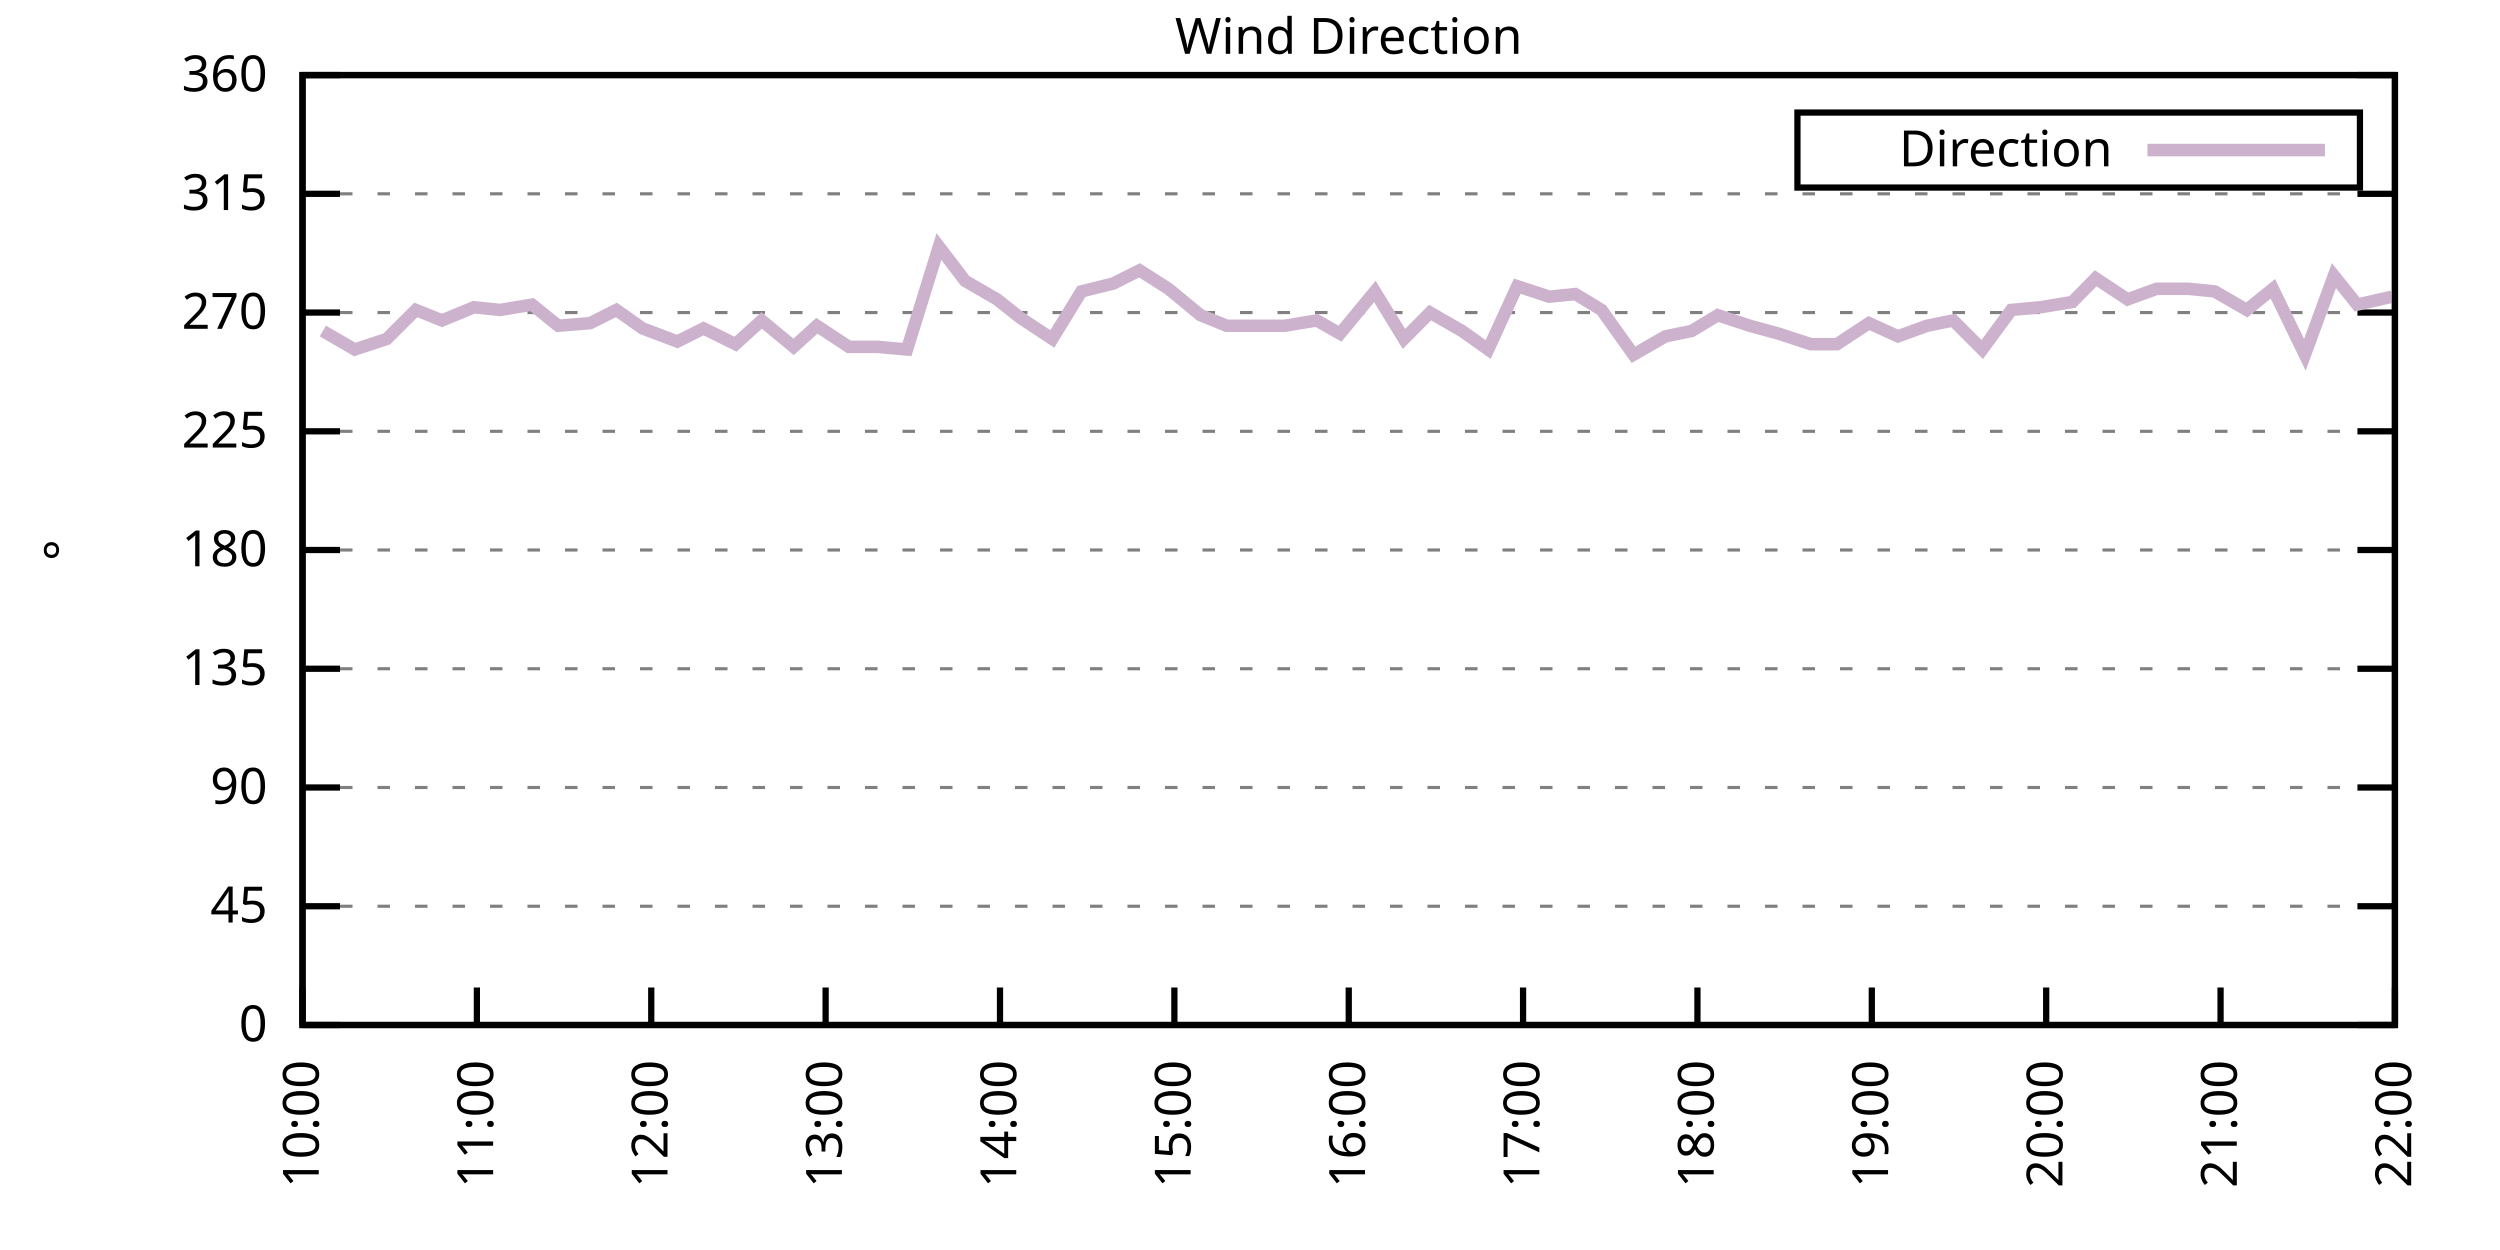
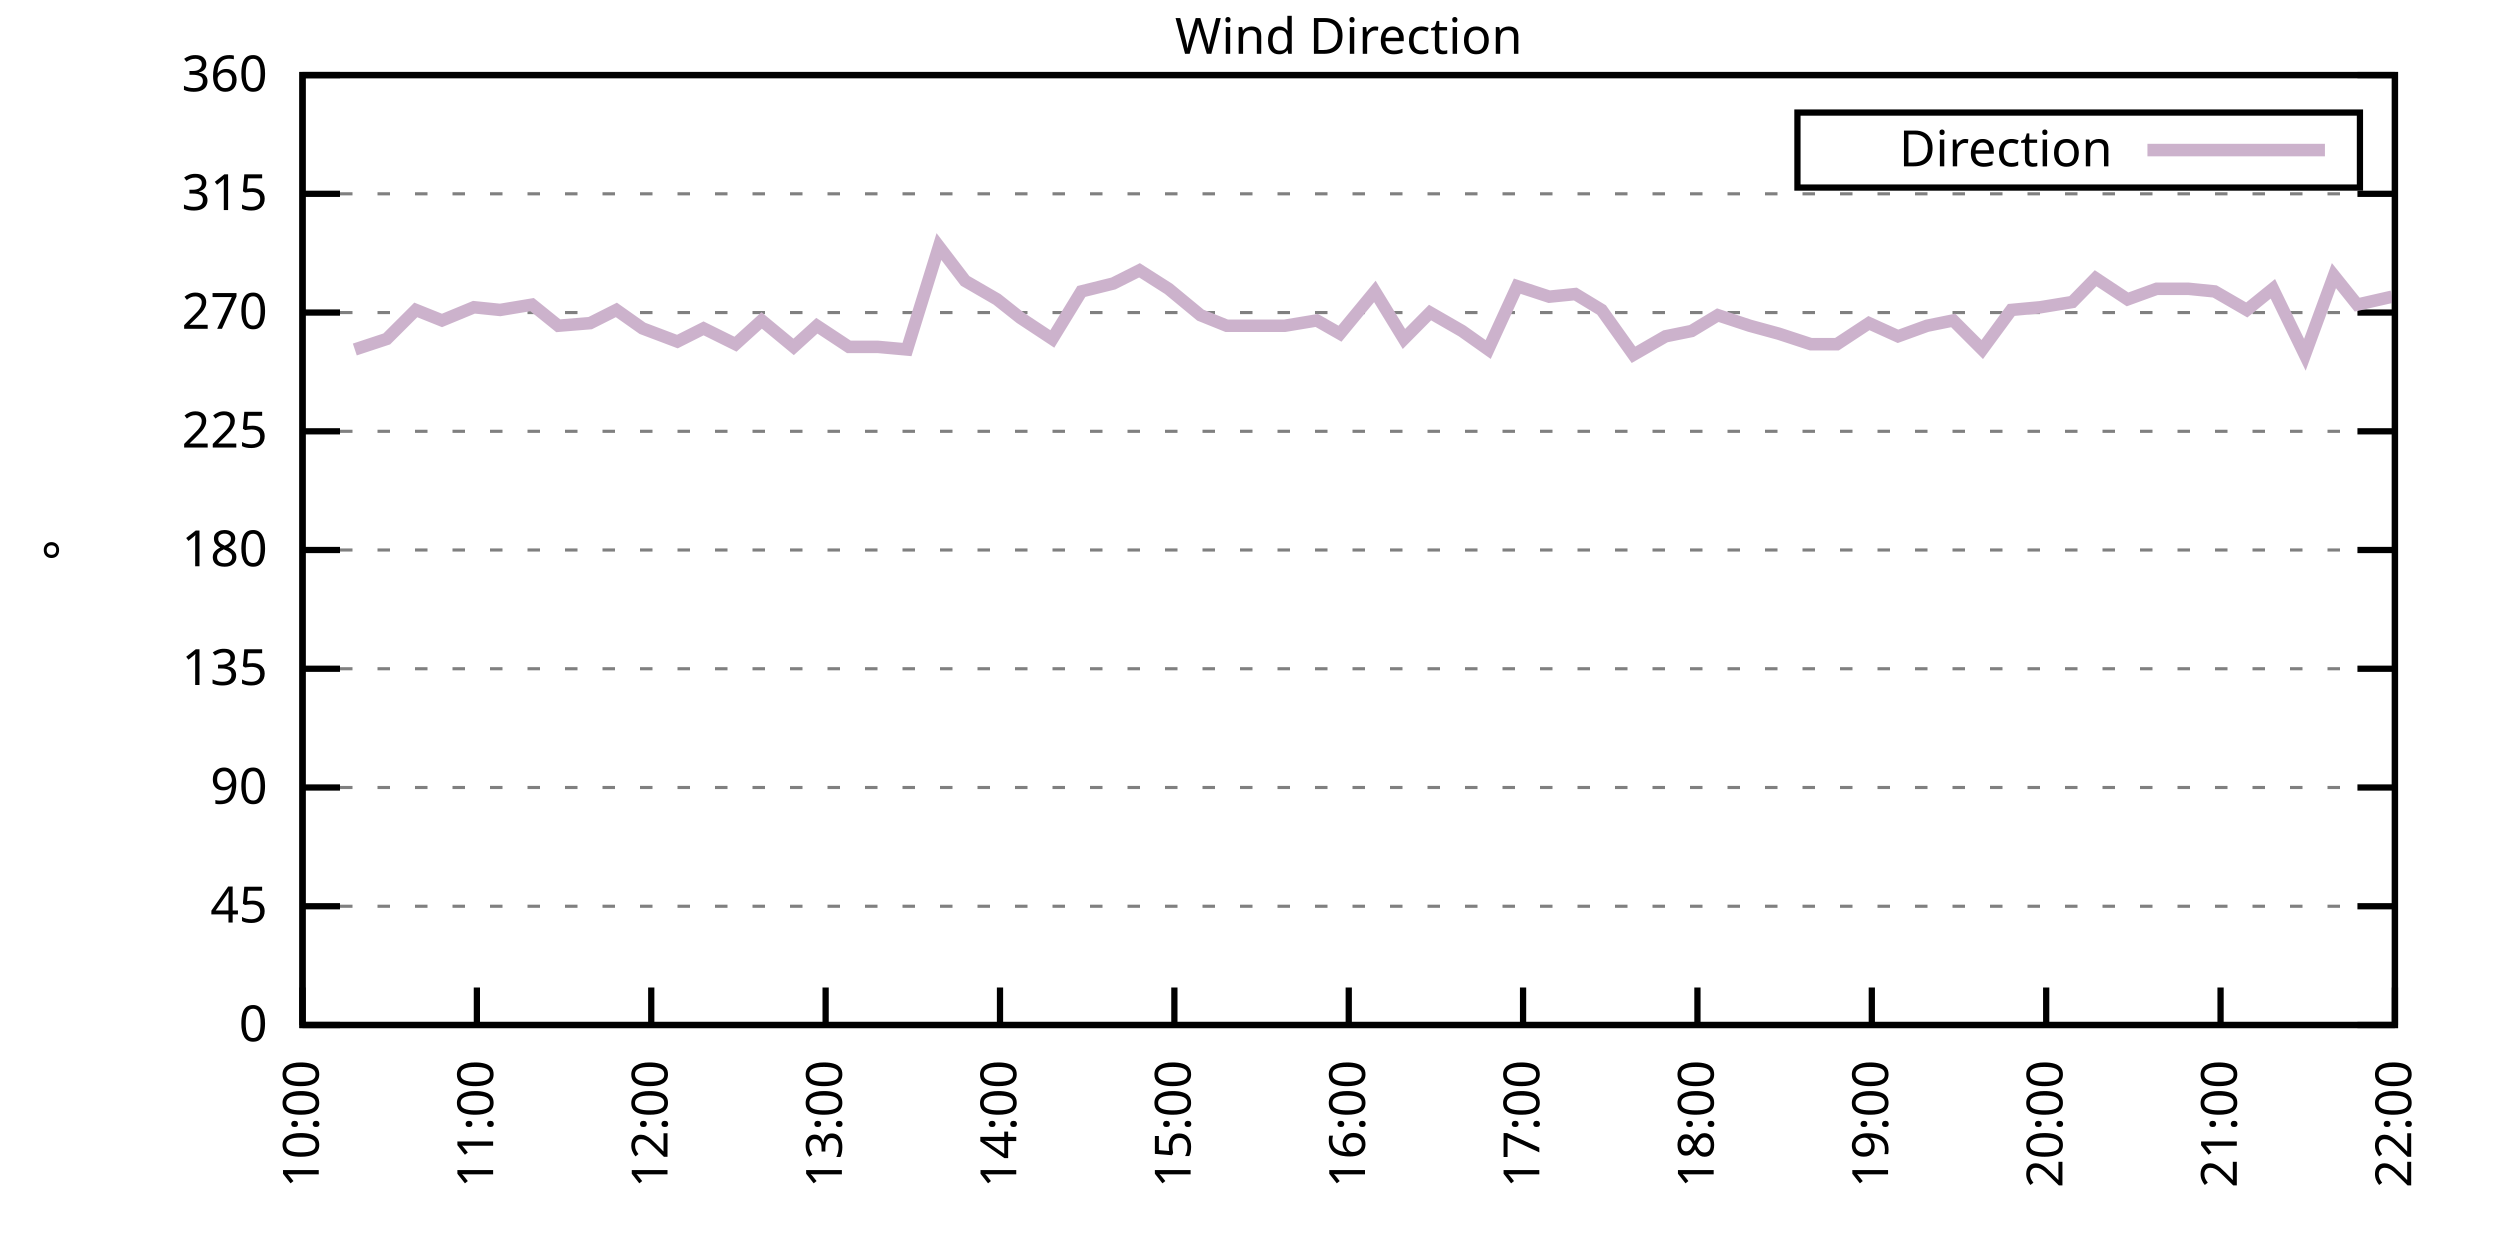
<svg xmlns="http://www.w3.org/2000/svg" xmlns:xlink="http://www.w3.org/1999/xlink" width="400" height="200" viewBox="0 0 400 200">
  <g id="gnuplot_canvas">
    <rect x="0" y="0" width="400" height="200" fill="none" />
    <defs>
      <circle id="gpDot" r="0.5" stroke-width="0.5" stroke="currentColor" />
      <path id="gpPt0" stroke-width="0.333" stroke="currentColor" d="M-1,0 h2 M0,-1 v2" />
      <path id="gpPt1" stroke-width="0.333" stroke="currentColor" d="M-1,-1 L1,1 M1,-1 L-1,1" />
      <path id="gpPt2" stroke-width="0.333" stroke="currentColor" d="M-1,0 L1,0 M0,-1 L0,1 M-1,-1 L1,1 M-1,1 L1,-1" />
      <rect id="gpPt3" stroke-width="0.333" stroke="currentColor" x="-1" y="-1" width="2" height="2" />
      <rect id="gpPt4" stroke-width="0.333" stroke="currentColor" fill="currentColor" x="-1" y="-1" width="2" height="2" />
      <circle id="gpPt5" stroke-width="0.333" stroke="currentColor" cx="0" cy="0" r="1" />
      <use xlink:href="#gpPt5" id="gpPt6" fill="currentColor" stroke="none" />
      <path id="gpPt7" stroke-width="0.333" stroke="currentColor" d="M0,-1.33 L-1.33,0.67 L1.33,0.67 z" />
      <use xlink:href="#gpPt7" id="gpPt8" fill="currentColor" stroke="none" />
      <use xlink:href="#gpPt7" id="gpPt9" stroke="currentColor" transform="rotate(180)" />
      <use xlink:href="#gpPt9" id="gpPt10" fill="currentColor" stroke="none" />
      <use xlink:href="#gpPt3" id="gpPt11" stroke="currentColor" transform="rotate(45)" />
      <use xlink:href="#gpPt11" id="gpPt12" fill="currentColor" stroke="none" />
      <path id="gpPt13" stroke-width="0.333" stroke="currentColor" d="M0,1.330 L1.265,0.411 L0.782,-1.067 L-0.782,-1.076 L-1.265,0.411 z" />
      <use xlink:href="#gpPt13" id="gpPt14" fill="currentColor" stroke="none" />
      <filter id="textbox" filterUnits="objectBoundingBox" x="0" y="0" height="1" width="1">
        <feFlood flood-color="white" flood-opacity="1" result="bgnd" />
        <feComposite in="SourceGraphic" in2="bgnd" operator="atop" />
      </filter>
      <filter id="greybox" filterUnits="objectBoundingBox" x="0" y="0" height="1" width="1">
        <feFlood flood-color="lightgrey" flood-opacity="1" result="grey" />
        <feComposite in="SourceGraphic" in2="grey" operator="atop" />
      </filter>
    </defs>
    <g fill="none" color="white" stroke="currentColor" stroke-width="1.00" stroke-linecap="butt" stroke-linejoin="miter">
</g>
    <g fill="none" color="black" stroke="currentColor" stroke-width="1.00" stroke-linecap="butt" stroke-linejoin="miter">
      <g stroke="none" shape-rendering="crispEdges">
        <polygon fill="rgb(255, 255, 255)" points="48.40,164.00 383.18,164.00 383.18,12.02 48.40,12.02 " />
      </g>
    </g>
    <g fill="none" color="black" stroke="currentColor" stroke-width="1.00" stroke-linecap="butt" stroke-linejoin="miter">
</g>
    <g fill="none" color="black" stroke="black" stroke-width="0.50" stroke-linecap="butt" stroke-linejoin="miter">
</g>
    <g fill="none" color="gray" stroke="currentColor" stroke-width="0.50" stroke-linecap="butt" stroke-linejoin="miter">
      <path stroke="gray" stroke-dasharray="2,4" class="gridline" d="M48.40,164.00 L383.19,164.00  " />
    </g>
    <g fill="none" color="gray" stroke="gray" stroke-width="1.00" stroke-linecap="butt" stroke-linejoin="miter">
</g>
    <g fill="none" color="black" stroke="currentColor" stroke-width="1.00" stroke-linecap="butt" stroke-linejoin="miter">
      <path stroke="black" d="M48.40,164.00 L54.40,164.00 M383.19,164.00 L377.19,164.00  " />
      <g transform="translate(42.80,166.60)" stroke="none" fill="black" font-family="Sans" font-size="8.00" text-anchor="end">
        <text>
          <tspan font-family="Sans"> 0</tspan>
        </text>
      </g>
    </g>
    <g fill="none" color="black" stroke="currentColor" stroke-width="1.00" stroke-linecap="butt" stroke-linejoin="miter">
</g>
    <g fill="none" color="black" stroke="black" stroke-width="0.50" stroke-linecap="butt" stroke-linejoin="miter">
</g>
    <g fill="none" color="gray" stroke="currentColor" stroke-width="0.50" stroke-linecap="butt" stroke-linejoin="miter">
      <path stroke="gray" stroke-dasharray="2,4" class="gridline" d="M48.40,145.00 L383.19,145.00  " />
    </g>
    <g fill="none" color="gray" stroke="gray" stroke-width="1.00" stroke-linecap="butt" stroke-linejoin="miter">
</g>
    <g fill="none" color="black" stroke="currentColor" stroke-width="1.00" stroke-linecap="butt" stroke-linejoin="miter">
      <path stroke="black" d="M48.40,145.00 L54.40,145.00 M383.19,145.00 L377.19,145.00  " />
      <g transform="translate(42.80,147.60)" stroke="none" fill="black" font-family="Sans" font-size="8.00" text-anchor="end">
        <text>
          <tspan font-family="Sans"> 45</tspan>
        </text>
      </g>
    </g>
    <g fill="none" color="black" stroke="currentColor" stroke-width="1.00" stroke-linecap="butt" stroke-linejoin="miter">
</g>
    <g fill="none" color="black" stroke="black" stroke-width="0.50" stroke-linecap="butt" stroke-linejoin="miter">
</g>
    <g fill="none" color="gray" stroke="currentColor" stroke-width="0.50" stroke-linecap="butt" stroke-linejoin="miter">
      <path stroke="gray" stroke-dasharray="2,4" class="gridline" d="M48.40,126.00 L383.19,126.00  " />
    </g>
    <g fill="none" color="gray" stroke="gray" stroke-width="1.00" stroke-linecap="butt" stroke-linejoin="miter">
</g>
    <g fill="none" color="black" stroke="currentColor" stroke-width="1.00" stroke-linecap="butt" stroke-linejoin="miter">
      <path stroke="black" d="M48.40,126.00 L54.40,126.00 M383.19,126.00 L377.19,126.00  " />
      <g transform="translate(42.80,128.60)" stroke="none" fill="black" font-family="Sans" font-size="8.00" text-anchor="end">
        <text>
          <tspan font-family="Sans"> 90</tspan>
        </text>
      </g>
    </g>
    <g fill="none" color="black" stroke="currentColor" stroke-width="1.00" stroke-linecap="butt" stroke-linejoin="miter">
</g>
    <g fill="none" color="black" stroke="black" stroke-width="0.50" stroke-linecap="butt" stroke-linejoin="miter">
</g>
    <g fill="none" color="gray" stroke="currentColor" stroke-width="0.50" stroke-linecap="butt" stroke-linejoin="miter">
      <path stroke="gray" stroke-dasharray="2,4" class="gridline" d="M48.40,107.00 L383.19,107.00  " />
    </g>
    <g fill="none" color="gray" stroke="gray" stroke-width="1.00" stroke-linecap="butt" stroke-linejoin="miter">
</g>
    <g fill="none" color="black" stroke="currentColor" stroke-width="1.00" stroke-linecap="butt" stroke-linejoin="miter">
      <path stroke="black" d="M48.40,107.00 L54.40,107.00 M383.19,107.00 L377.19,107.00  " />
      <g transform="translate(42.80,109.60)" stroke="none" fill="black" font-family="Sans" font-size="8.00" text-anchor="end">
        <text>
          <tspan font-family="Sans"> 135</tspan>
        </text>
      </g>
    </g>
    <g fill="none" color="black" stroke="currentColor" stroke-width="1.00" stroke-linecap="butt" stroke-linejoin="miter">
</g>
    <g fill="none" color="black" stroke="black" stroke-width="0.50" stroke-linecap="butt" stroke-linejoin="miter">
</g>
    <g fill="none" color="gray" stroke="currentColor" stroke-width="0.50" stroke-linecap="butt" stroke-linejoin="miter">
      <path stroke="gray" stroke-dasharray="2,4" class="gridline" d="M48.40,88.00 L383.19,88.00  " />
    </g>
    <g fill="none" color="gray" stroke="gray" stroke-width="1.00" stroke-linecap="butt" stroke-linejoin="miter">
</g>
    <g fill="none" color="black" stroke="currentColor" stroke-width="1.00" stroke-linecap="butt" stroke-linejoin="miter">
      <path stroke="black" d="M48.40,88.00 L54.40,88.00 M383.19,88.00 L377.19,88.00  " />
      <g transform="translate(42.80,90.60)" stroke="none" fill="black" font-family="Sans" font-size="8.00" text-anchor="end">
        <text>
          <tspan font-family="Sans"> 180</tspan>
        </text>
      </g>
    </g>
    <g fill="none" color="black" stroke="currentColor" stroke-width="1.00" stroke-linecap="butt" stroke-linejoin="miter">
</g>
    <g fill="none" color="black" stroke="black" stroke-width="0.50" stroke-linecap="butt" stroke-linejoin="miter">
</g>
    <g fill="none" color="gray" stroke="currentColor" stroke-width="0.50" stroke-linecap="butt" stroke-linejoin="miter">
      <path stroke="gray" stroke-dasharray="2,4" class="gridline" d="M48.40,69.01 L383.19,69.01  " />
    </g>
    <g fill="none" color="gray" stroke="gray" stroke-width="1.00" stroke-linecap="butt" stroke-linejoin="miter">
</g>
    <g fill="none" color="black" stroke="currentColor" stroke-width="1.00" stroke-linecap="butt" stroke-linejoin="miter">
      <path stroke="black" d="M48.40,69.01 L54.40,69.01 M383.19,69.01 L377.19,69.01  " />
      <g transform="translate(42.80,71.61)" stroke="none" fill="black" font-family="Sans" font-size="8.00" text-anchor="end">
        <text>
          <tspan font-family="Sans"> 225</tspan>
        </text>
      </g>
    </g>
    <g fill="none" color="black" stroke="currentColor" stroke-width="1.00" stroke-linecap="butt" stroke-linejoin="miter">
</g>
    <g fill="none" color="black" stroke="black" stroke-width="0.50" stroke-linecap="butt" stroke-linejoin="miter">
</g>
    <g fill="none" color="gray" stroke="currentColor" stroke-width="0.50" stroke-linecap="butt" stroke-linejoin="miter">
      <path stroke="gray" stroke-dasharray="2,4" class="gridline" d="M48.40,50.01 L383.19,50.01  " />
    </g>
    <g fill="none" color="gray" stroke="gray" stroke-width="1.00" stroke-linecap="butt" stroke-linejoin="miter">
</g>
    <g fill="none" color="black" stroke="currentColor" stroke-width="1.00" stroke-linecap="butt" stroke-linejoin="miter">
      <path stroke="black" d="M48.40,50.01 L54.40,50.01 M383.19,50.01 L377.19,50.01  " />
      <g transform="translate(42.80,52.61)" stroke="none" fill="black" font-family="Sans" font-size="8.00" text-anchor="end">
        <text>
          <tspan font-family="Sans"> 270</tspan>
        </text>
      </g>
    </g>
    <g fill="none" color="black" stroke="currentColor" stroke-width="1.00" stroke-linecap="butt" stroke-linejoin="miter">
</g>
    <g fill="none" color="black" stroke="black" stroke-width="0.50" stroke-linecap="butt" stroke-linejoin="miter">
</g>
    <g fill="none" color="gray" stroke="currentColor" stroke-width="0.50" stroke-linecap="butt" stroke-linejoin="miter">
      <path stroke="gray" stroke-dasharray="2,4" class="gridline" d="M48.40,31.01 L383.19,31.01  " />
    </g>
    <g fill="none" color="gray" stroke="gray" stroke-width="1.00" stroke-linecap="butt" stroke-linejoin="miter">
</g>
    <g fill="none" color="black" stroke="currentColor" stroke-width="1.00" stroke-linecap="butt" stroke-linejoin="miter">
      <path stroke="black" d="M48.40,31.01 L54.40,31.01 M383.19,31.01 L377.19,31.01  " />
      <g transform="translate(42.80,33.61)" stroke="none" fill="black" font-family="Sans" font-size="8.00" text-anchor="end">
        <text>
          <tspan font-family="Sans"> 315</tspan>
        </text>
      </g>
    </g>
    <g fill="none" color="black" stroke="currentColor" stroke-width="1.00" stroke-linecap="butt" stroke-linejoin="miter">
</g>
    <g fill="none" color="black" stroke="black" stroke-width="0.50" stroke-linecap="butt" stroke-linejoin="miter">
</g>
    <g fill="none" color="gray" stroke="currentColor" stroke-width="0.50" stroke-linecap="butt" stroke-linejoin="miter">
      <path stroke="gray" stroke-dasharray="2,4" class="gridline" d="M48.40,12.01 L383.19,12.01  " />
    </g>
    <g fill="none" color="gray" stroke="gray" stroke-width="1.00" stroke-linecap="butt" stroke-linejoin="miter">
</g>
    <g fill="none" color="black" stroke="currentColor" stroke-width="1.00" stroke-linecap="butt" stroke-linejoin="miter">
      <path stroke="black" d="M48.40,12.01 L54.40,12.01 M383.19,12.01 L377.19,12.01  " />
      <g transform="translate(42.80,14.61)" stroke="none" fill="black" font-family="Sans" font-size="8.00" text-anchor="end">
        <text>
          <tspan font-family="Sans"> 360</tspan>
        </text>
      </g>
    </g>
    <g fill="none" color="black" stroke="currentColor" stroke-width="1.00" stroke-linecap="butt" stroke-linejoin="miter">
      <path stroke="black" d="M48.40,164.00 L48.40,158.00  " />
      <g transform="translate(51.00,169.60) rotate(270.00)" stroke="none" fill="black" font-family="Sans" font-size="8.00" text-anchor="end">
        <text>
          <tspan font-family="Sans">10:00</tspan>
        </text>
      </g>
    </g>
    <g fill="none" color="black" stroke="currentColor" stroke-width="1.00" stroke-linecap="butt" stroke-linejoin="miter">
      <path stroke="black" d="M76.30,164.00 L76.30,158.00  " />
      <g transform="translate(78.90,169.60) rotate(270.00)" stroke="none" fill="black" font-family="Sans" font-size="8.00" text-anchor="end">
        <text>
          <tspan font-family="Sans">11:00</tspan>
        </text>
      </g>
    </g>
    <g fill="none" color="black" stroke="currentColor" stroke-width="1.00" stroke-linecap="butt" stroke-linejoin="miter">
      <path stroke="black" d="M104.20,164.00 L104.20,158.00  " />
      <g transform="translate(106.80,169.60) rotate(270.00)" stroke="none" fill="black" font-family="Sans" font-size="8.00" text-anchor="end">
        <text>
          <tspan font-family="Sans">12:00</tspan>
        </text>
      </g>
    </g>
    <g fill="none" color="black" stroke="currentColor" stroke-width="1.00" stroke-linecap="butt" stroke-linejoin="miter">
      <path stroke="black" d="M132.10,164.00 L132.10,158.00  " />
      <g transform="translate(134.70,169.60) rotate(270.00)" stroke="none" fill="black" font-family="Sans" font-size="8.00" text-anchor="end">
        <text>
          <tspan font-family="Sans">13:00</tspan>
        </text>
      </g>
    </g>
    <g fill="none" color="black" stroke="currentColor" stroke-width="1.00" stroke-linecap="butt" stroke-linejoin="miter">
      <path stroke="black" d="M160.00,164.00 L160.00,158.00  " />
      <g transform="translate(162.60,169.60) rotate(270.00)" stroke="none" fill="black" font-family="Sans" font-size="8.00" text-anchor="end">
        <text>
          <tspan font-family="Sans">14:00</tspan>
        </text>
      </g>
    </g>
    <g fill="none" color="black" stroke="currentColor" stroke-width="1.00" stroke-linecap="butt" stroke-linejoin="miter">
      <path stroke="black" d="M187.90,164.00 L187.90,158.00  " />
      <g transform="translate(190.50,169.60) rotate(270.00)" stroke="none" fill="black" font-family="Sans" font-size="8.00" text-anchor="end">
        <text>
          <tspan font-family="Sans">15:00</tspan>
        </text>
      </g>
    </g>
    <g fill="none" color="black" stroke="currentColor" stroke-width="1.00" stroke-linecap="butt" stroke-linejoin="miter">
      <path stroke="black" d="M215.80,164.00 L215.80,158.00  " />
      <g transform="translate(218.40,169.60) rotate(270.00)" stroke="none" fill="black" font-family="Sans" font-size="8.00" text-anchor="end">
        <text>
          <tspan font-family="Sans">16:00</tspan>
        </text>
      </g>
    </g>
    <g fill="none" color="black" stroke="currentColor" stroke-width="1.00" stroke-linecap="butt" stroke-linejoin="miter">
      <path stroke="black" d="M243.69,164.00 L243.69,158.00  " />
      <g transform="translate(246.29,169.60) rotate(270.00)" stroke="none" fill="black" font-family="Sans" font-size="8.00" text-anchor="end">
        <text>
          <tspan font-family="Sans">17:00</tspan>
        </text>
      </g>
    </g>
    <g fill="none" color="black" stroke="currentColor" stroke-width="1.00" stroke-linecap="butt" stroke-linejoin="miter">
      <path stroke="black" d="M271.59,164.00 L271.59,158.00  " />
      <g transform="translate(274.19,169.60) rotate(270.00)" stroke="none" fill="black" font-family="Sans" font-size="8.00" text-anchor="end">
        <text>
          <tspan font-family="Sans">18:00</tspan>
        </text>
      </g>
    </g>
    <g fill="none" color="black" stroke="currentColor" stroke-width="1.00" stroke-linecap="butt" stroke-linejoin="miter">
      <path stroke="black" d="M299.49,164.00 L299.49,158.00  " />
      <g transform="translate(302.09,169.60) rotate(270.00)" stroke="none" fill="black" font-family="Sans" font-size="8.00" text-anchor="end">
        <text>
          <tspan font-family="Sans">19:00</tspan>
        </text>
      </g>
    </g>
    <g fill="none" color="black" stroke="currentColor" stroke-width="1.00" stroke-linecap="butt" stroke-linejoin="miter">
      <path stroke="black" d="M327.39,164.00 L327.39,158.00  " />
      <g transform="translate(329.99,169.60) rotate(270.00)" stroke="none" fill="black" font-family="Sans" font-size="8.00" text-anchor="end">
        <text>
          <tspan font-family="Sans">20:00</tspan>
        </text>
      </g>
    </g>
    <g fill="none" color="black" stroke="currentColor" stroke-width="1.00" stroke-linecap="butt" stroke-linejoin="miter">
      <path stroke="black" d="M355.29,164.00 L355.29,158.00  " />
      <g transform="translate(357.89,169.60) rotate(270.00)" stroke="none" fill="black" font-family="Sans" font-size="8.00" text-anchor="end">
        <text>
          <tspan font-family="Sans">21:00</tspan>
        </text>
      </g>
    </g>
    <g fill="none" color="black" stroke="currentColor" stroke-width="1.00" stroke-linecap="butt" stroke-linejoin="miter">
      <path stroke="black" d="M383.19,164.00 L383.19,158.00  " />
      <g transform="translate(385.79,169.60) rotate(270.00)" stroke="none" fill="black" font-family="Sans" font-size="8.00" text-anchor="end">
        <text>
          <tspan font-family="Sans">22:00</tspan>
        </text>
      </g>
    </g>
    <g fill="none" color="black" stroke="currentColor" stroke-width="1.00" stroke-linecap="butt" stroke-linejoin="miter">
</g>
    <g fill="none" color="black" stroke="currentColor" stroke-width="1.00" stroke-linecap="butt" stroke-linejoin="miter">
      <path stroke="black" d="M48.40,12.01 L48.40,164.00 L383.19,164.00 L383.19,12.01 L48.40,12.01 Z  " />
    </g>
    <g fill="none" color="black" stroke="currentColor" stroke-width="1.00" stroke-linecap="butt" stroke-linejoin="miter">
</g>
    <g fill="none" color="black" stroke="currentColor" stroke-width="1.00" stroke-linecap="butt" stroke-linejoin="miter">
      <path stroke="black" d="M287.59,30.01 L287.59,18.01 L377.59,18.01 L377.59,30.01 L287.59,30.01 Z  " />
    </g>
    <g id="Wind_direction_plot_1">
      <g fill="none" color="white" stroke="black" stroke-width="2.00" stroke-linecap="butt" stroke-linejoin="miter">
</g>
      <g fill="none" color="black" stroke="currentColor" stroke-width="2.00" stroke-linecap="butt" stroke-linejoin="miter">
        <g transform="translate(337.99,26.61)" stroke="none" fill="black" font-family="Sans" font-size="8.00" text-anchor="end">
          <text>
            <tspan font-family="Sans">Direction</tspan>
          </text>
        </g>
      </g>
      <g fill="none" color="black" stroke="currentColor" stroke-width="2.00" stroke-linecap="butt" stroke-linejoin="miter">
-         <path stroke="rgb(204, 178, 204)" d="M343.59,24.01 L371.99,24.01 M51.65,52.96 L56.77,55.92 L61.88,54.23 L66.53,49.59 L70.72,51.27 L75.83,49.16   L80.02,49.59 L85.13,48.74 L89.32,52.12 L94.43,51.70 L98.62,49.59 L102.80,52.54 L108.38,54.65 L112.57,52.54   L117.68,55.07 L121.87,51.27 L126.98,55.50 L130.70,52.12 L135.82,55.50 L140.47,55.50 L145.12,55.92 L150.23,39.45   L154.42,44.94 L159.53,47.90 L163.25,50.85 L168.37,54.23 L173.02,46.63 L178.13,45.36 L182.32,43.25 L186.97,46.21   L192.08,50.43 L196.27,52.12 L201.38,52.12 L205.57,52.12 L210.68,51.27 L214.40,53.39 L219.98,46.63 L224.63,54.23   L228.81,50.01 L233.93,52.96 L238.11,55.92 L242.76,45.79 L247.88,47.47 L252.06,47.05 L256.25,49.59 L261.36,56.76   L266.48,53.81 L270.66,52.96 L274.85,50.43 L279.96,52.12 L284.61,53.39 L289.73,55.07 L293.91,55.07 L299.03,51.70   L303.68,53.81 L308.33,52.12 L312.51,51.27 L317.16,55.92 L321.81,49.59 L326.46,49.16 L331.58,48.32 L335.30,44.52   L340.41,47.90 L345.06,46.21 L350.18,46.21 L354.36,46.63 L359.48,49.59 L363.66,46.21 L368.78,56.76 L373.43,44.10   L377.15,48.74 L382.73,47.47  " />
+         <path stroke="rgb(204, 178, 204)" d="M343.59,24.01 L371.99,24.01 M56.77,55.92 L61.88,54.23 L66.53,49.59 L70.72,51.27 L75.83,49.16 L80.02,49.59   L85.13,48.74 L89.32,52.12 L94.43,51.70 L98.62,49.59 L102.80,52.54 L108.38,54.65 L112.57,52.54 L117.68,55.07   L121.87,51.27 L126.98,55.50 L130.70,52.12 L135.82,55.50 L140.47,55.50 L145.12,55.92 L150.23,39.45 L154.42,44.94   L159.53,47.90 L163.25,50.85 L168.37,54.23 L173.02,46.63 L178.13,45.36 L182.32,43.25 L186.97,46.21 L192.08,50.43   L196.27,52.12 L201.38,52.12 L205.57,52.12 L210.68,51.27 L214.40,53.39 L219.98,46.63 L224.63,54.23 L228.81,50.01   L233.93,52.96 L238.11,55.92 L242.76,45.79 L247.88,47.47 L252.06,47.05 L256.25,49.59 L261.36,56.76 L266.48,53.81   L270.66,52.96 L274.85,50.43 L279.96,52.12 L284.61,53.39 L289.73,55.07 L293.91,55.07 L299.03,51.70 L303.68,53.81   L308.33,52.12 L312.51,51.27 L317.16,55.92 L321.81,49.59 L326.46,49.16 L331.58,48.32 L335.30,44.52 L340.41,47.90   L345.06,46.21 L350.18,46.21 L354.36,46.63 L359.48,49.59 L363.66,46.21 L368.78,56.76 L373.43,44.10 L377.15,48.74   L382.73,47.47  " />
      </g>
    </g>
    <g fill="none" color="black" stroke="currentColor" stroke-width="2.00" stroke-linecap="butt" stroke-linejoin="miter">
</g>
    <g fill="none" color="black" stroke="black" stroke-width="1.00" stroke-linecap="butt" stroke-linejoin="miter">
</g>
    <g fill="none" color="black" stroke="currentColor" stroke-width="1.00" stroke-linecap="butt" stroke-linejoin="miter">
      <path stroke="black" d="M48.40,12.01 L48.40,164.00 L383.19,164.00 L383.19,12.01 L48.40,12.01 Z  " />
      <g transform="translate(12.80,88.01) rotate(270.00)" stroke="none" fill="black" font-family="Sans" font-size="8.00" text-anchor="middle">
        <text>
          <tspan font-family="Sans">°</tspan>
        </text>
      </g>
    </g>
    <g fill="none" color="black" stroke="currentColor" stroke-width="1.00" stroke-linecap="butt" stroke-linejoin="miter">
</g>
    <g fill="none" color="black" stroke="currentColor" stroke-width="1.00" stroke-linecap="butt" stroke-linejoin="miter">
      <g transform="translate(215.79,8.61)" stroke="none" fill="black" font-family="Sans" font-size="8.00" text-anchor="middle">
        <text>
          <tspan font-family="Sans">Wind Direction</tspan>
        </text>
      </g>
    </g>
    <g fill="none" color="black" stroke="currentColor" stroke-width="1.00" stroke-linecap="butt" stroke-linejoin="miter">
</g>
  </g>
</svg>
